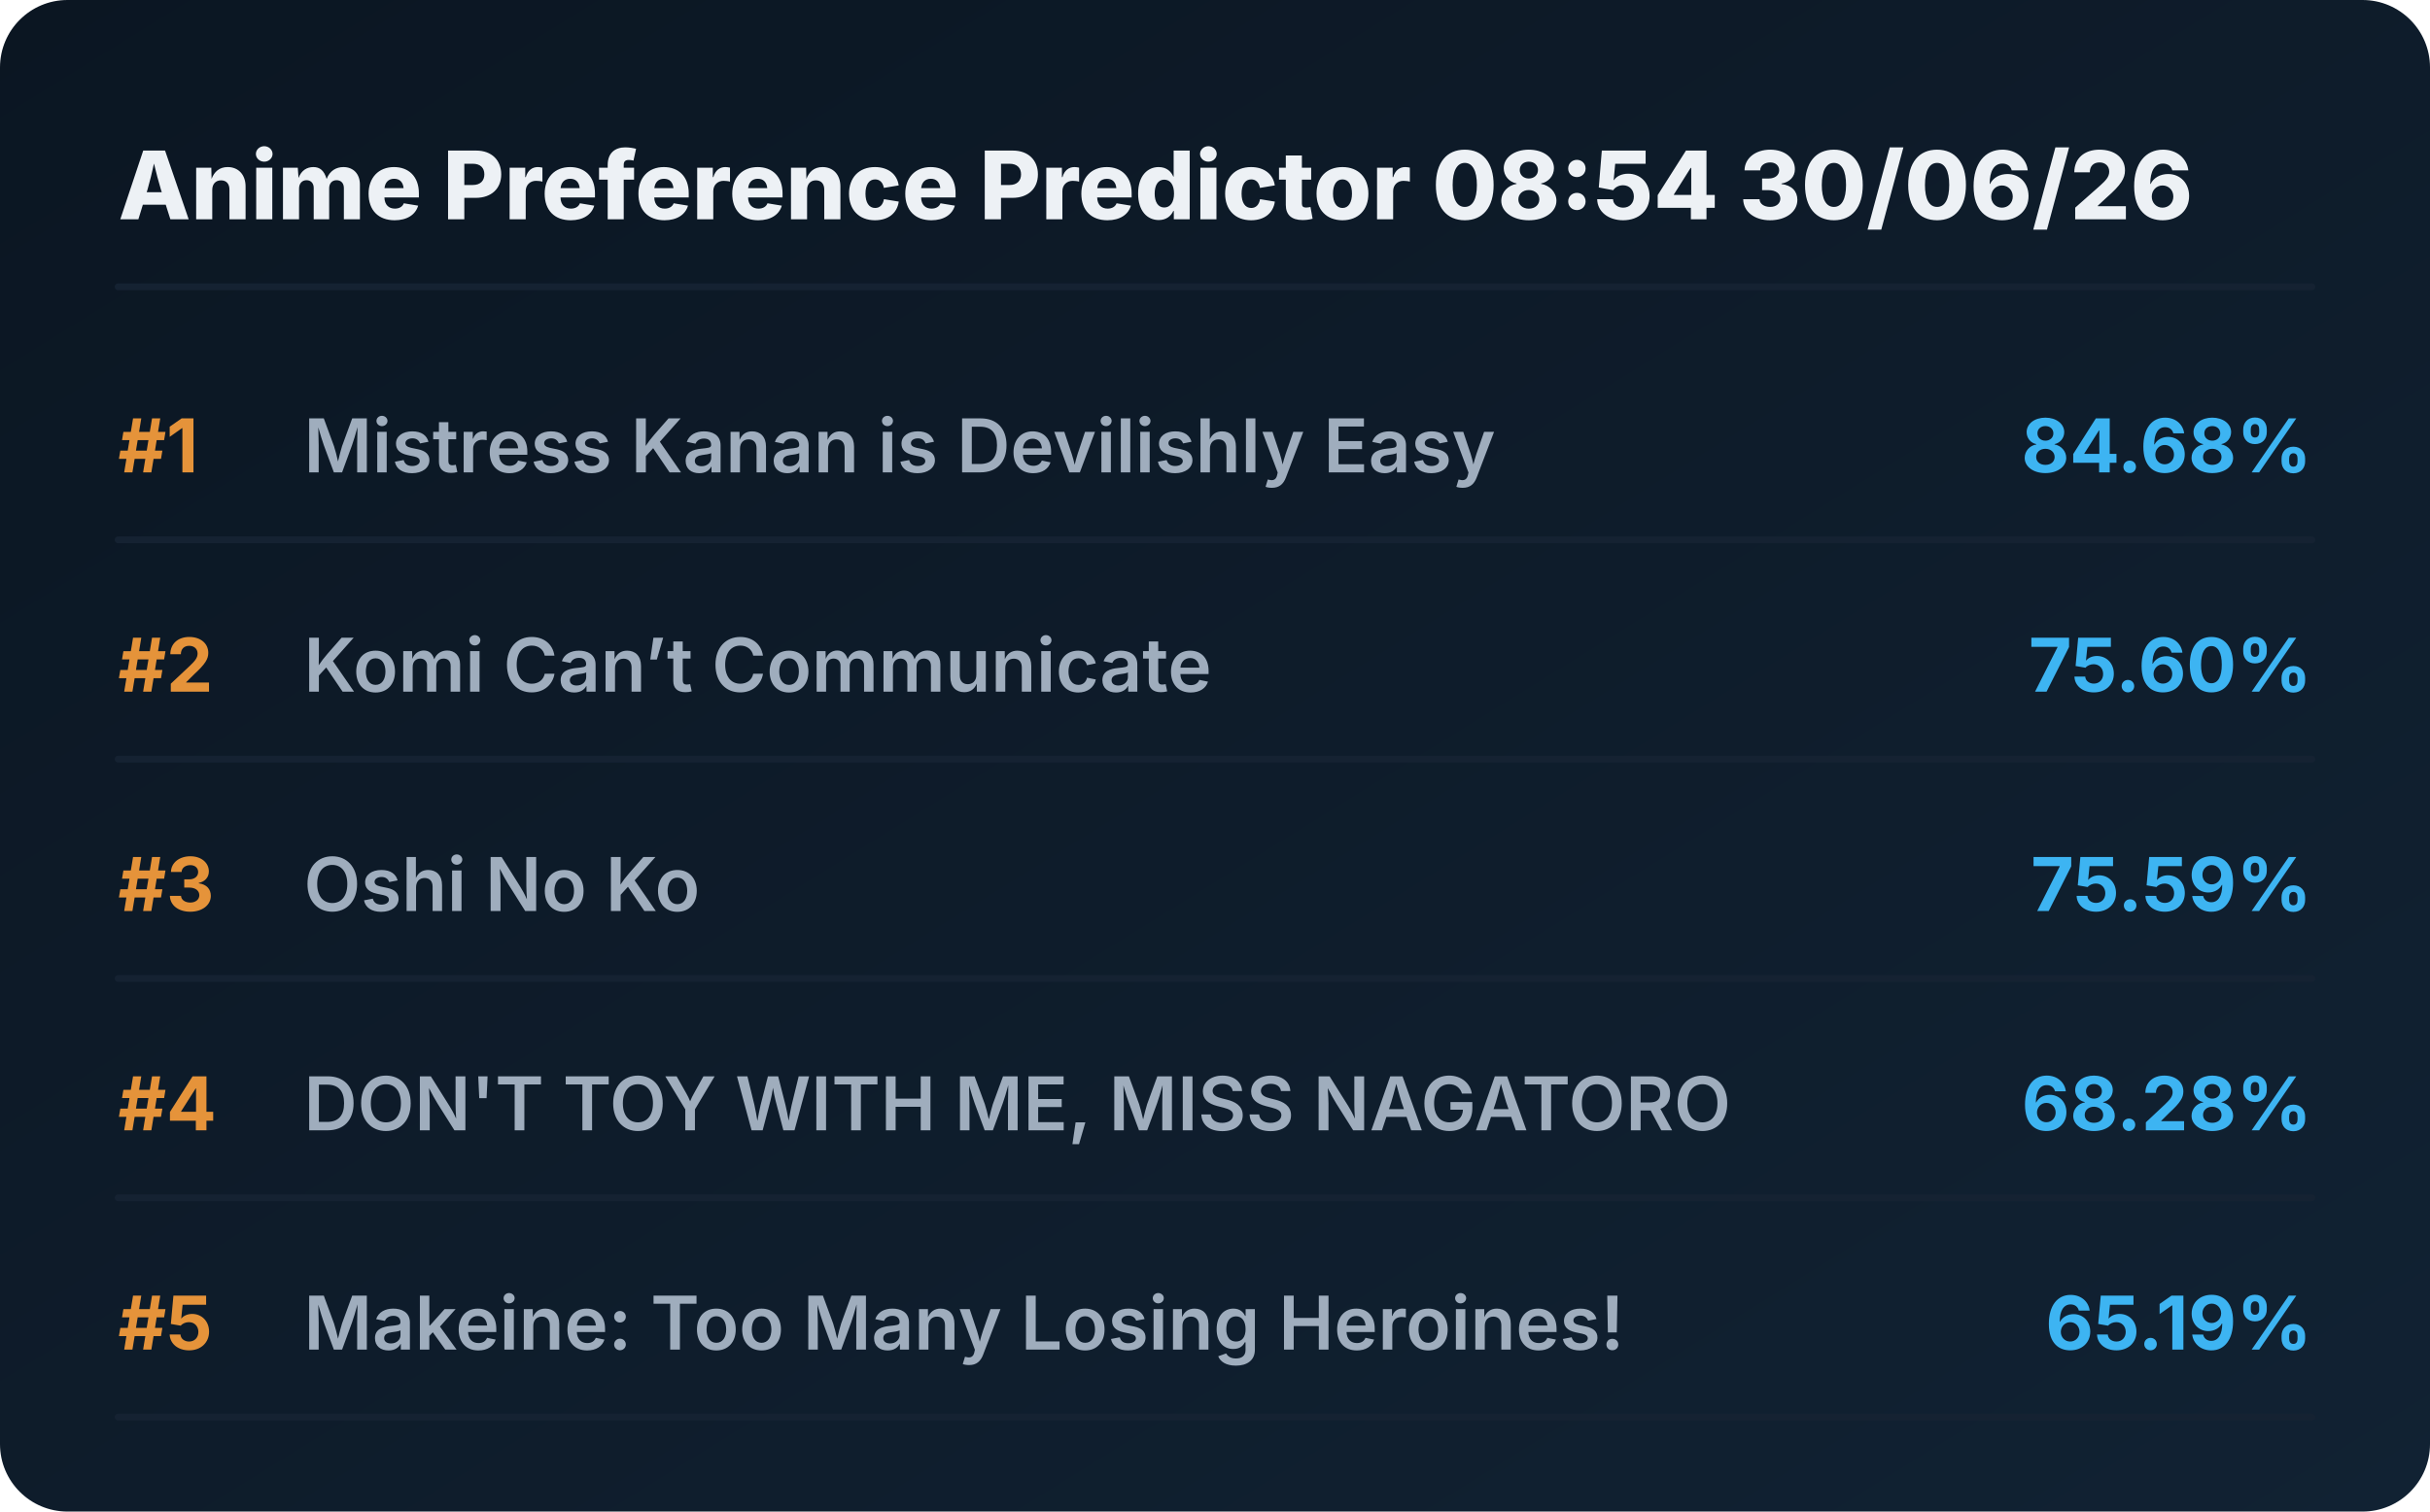
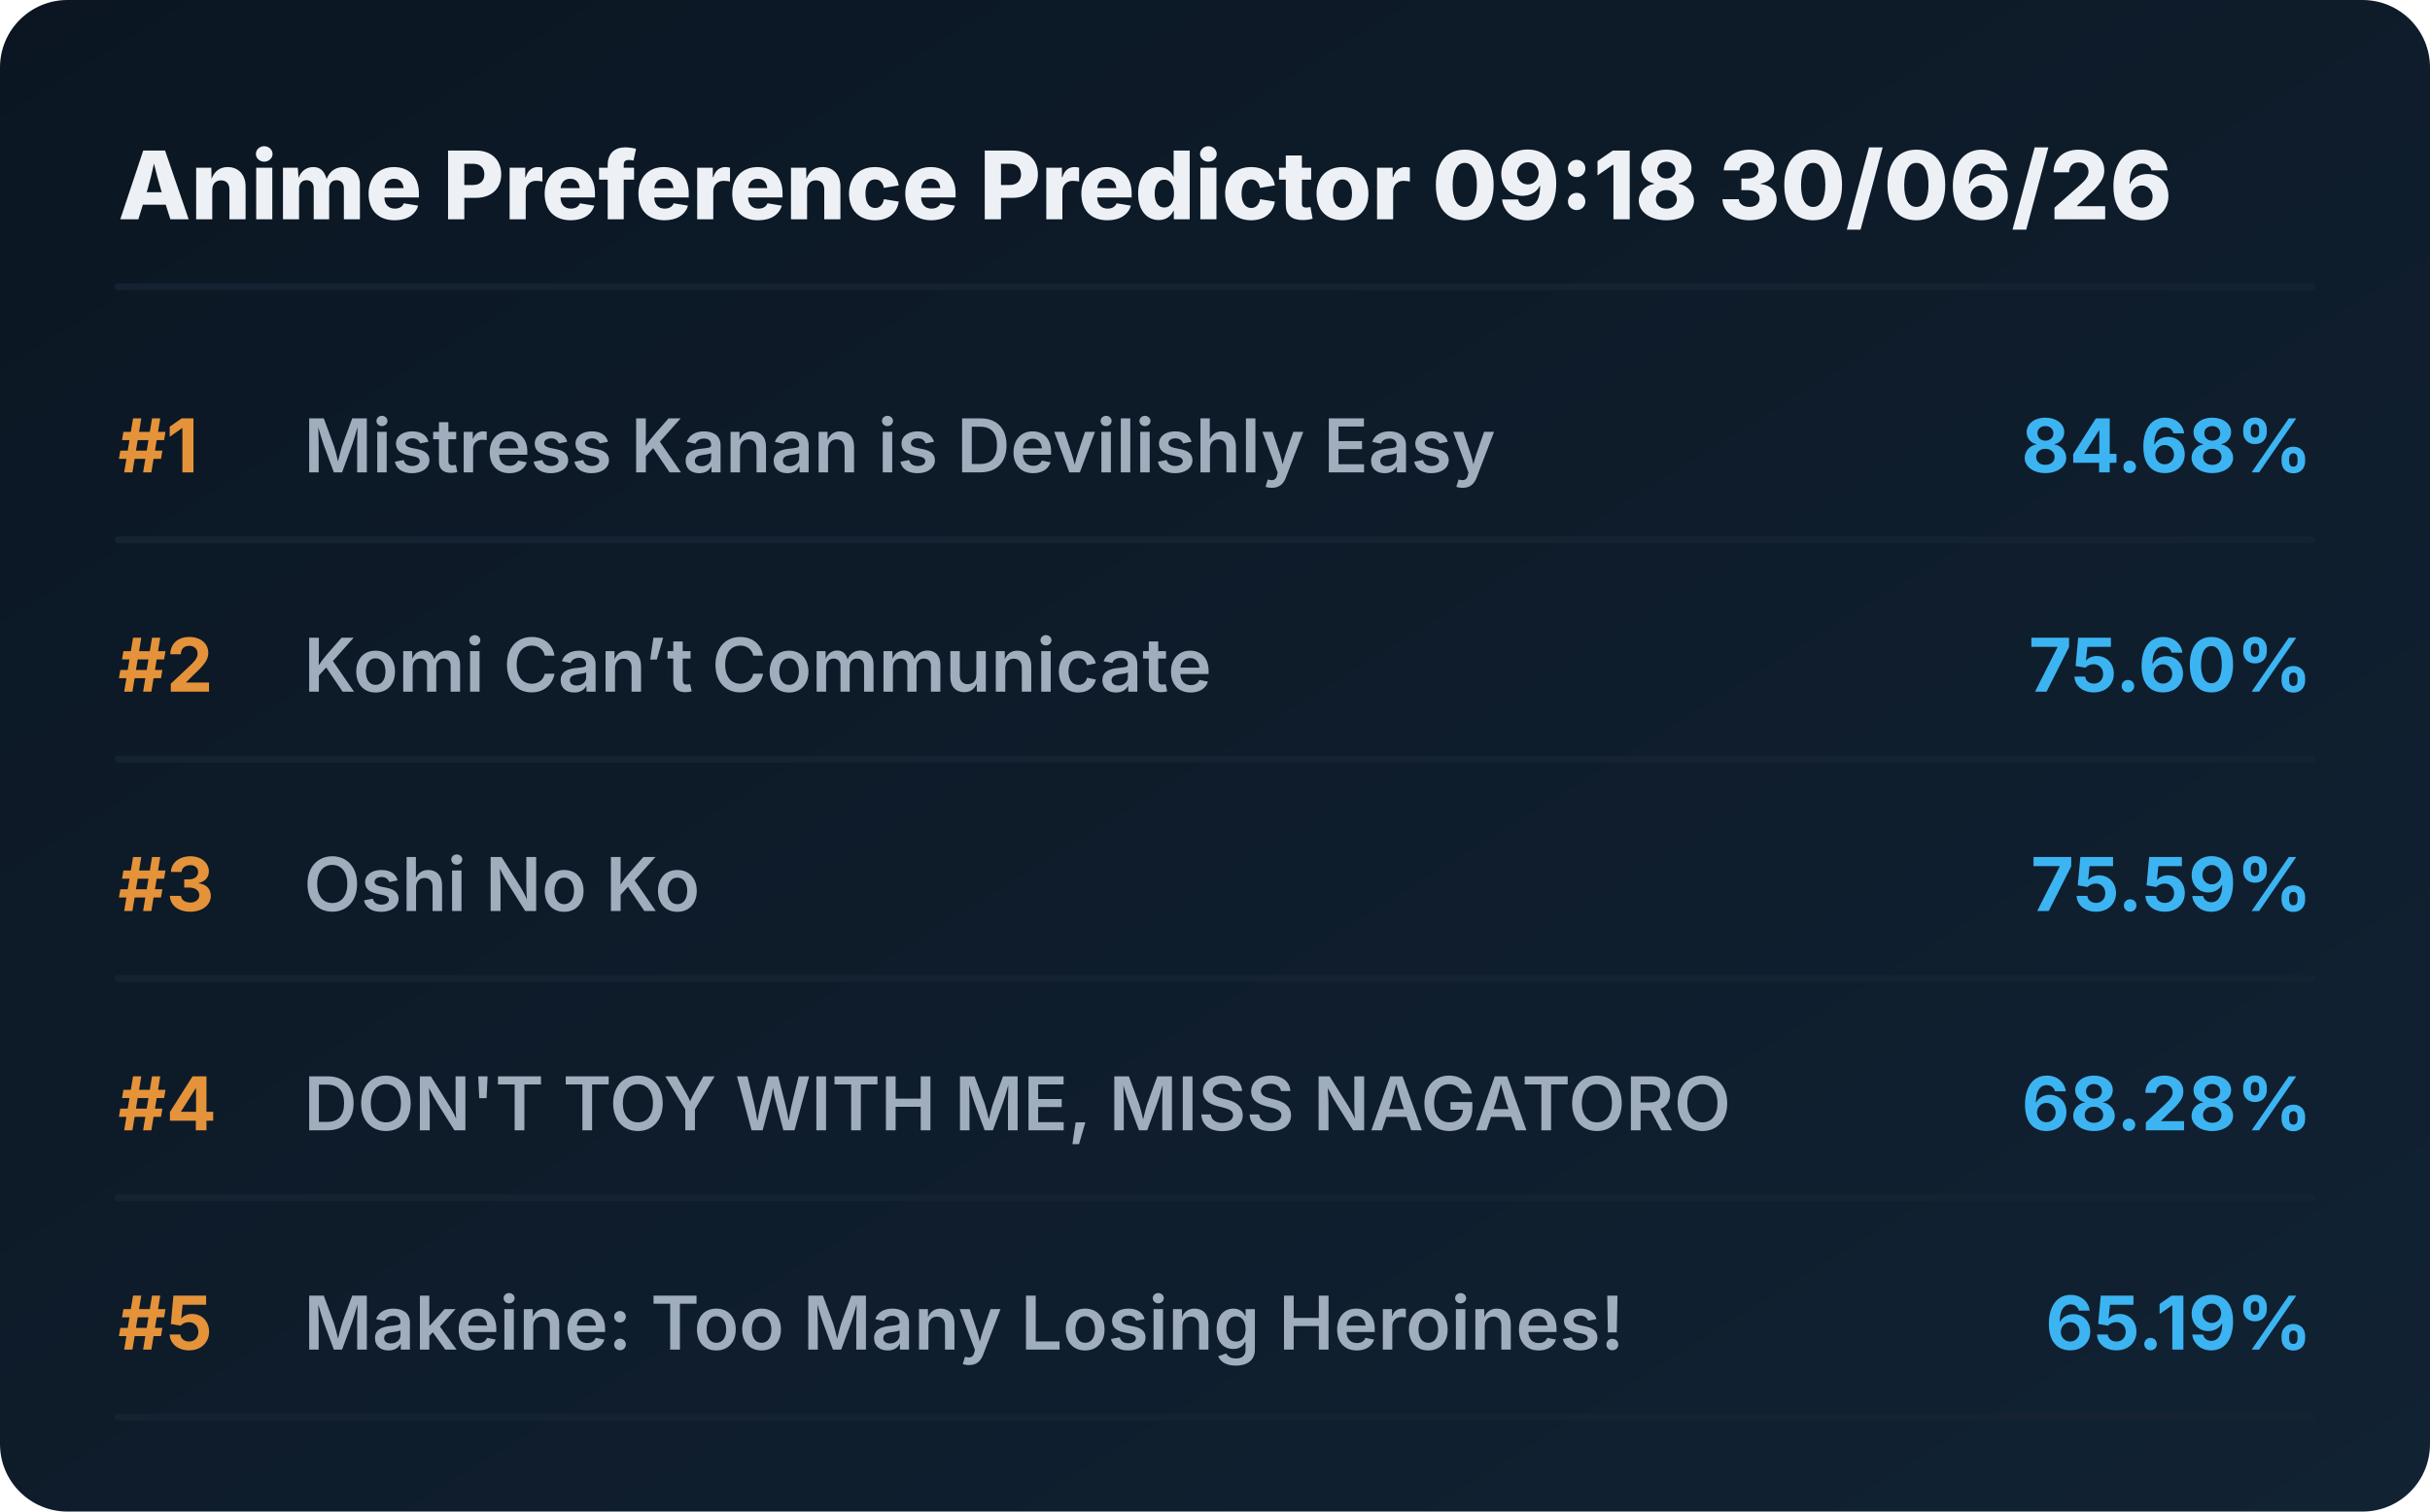
<svg xmlns="http://www.w3.org/2000/svg" viewBox="0 0 720 448" preserveAspectRatio="xMidYMid meet" style="width: 100%; height: auto; max-width: 720px;">
  <defs>
    <linearGradient id="boxGrad" x1="0%" y1="0%" x2="100%" y2="100%">
      <stop offset="0%" stop-color="#0b1622" />
      <stop offset="100%" stop-color="#112233" />
    </linearGradient>
    <clipPath id="titleClip">
      <rect x="90" y="0" width="510" height="100%" />
    </clipPath>
  </defs>
  <style>
    .bg { fill: url(#boxGrad); rx: 20px; }
    .header { font-family: 'Overpass', 'Inter', system-ui, sans-serif; font-weight: 800; font-size: 28px; fill: #edf1f5; }
    .rank { font-family: 'Overpass', 'Inter', system-ui, sans-serif; font-weight: 700; font-size: 22px; fill: #e5933a; }
    .title { font-family: 'Overpass', 'Inter', system-ui, sans-serif; font-weight: 600; font-size: 22px; fill: #9fadbd; }
    .score { font-family: 'Overpass', 'Inter', system-ui, sans-serif; font-weight: 700; font-size: 22px; fill: #3db4f2; }
    .line { stroke: #152232; stroke-width: 2; stroke-linecap: round; }
  </style>
  <rect class="bg" width="720" height="448" />
-   <text x="35" y="65" class="header">Anime Preference Predictor 08:54 30/06/26</text>
+   <text x="35" y="65" class="header">Anime Preference Predictor 09:18 30/06/26</text>
  <line x1="35" y1="85" x2="685" y2="85" class="line" />
  <g transform="translate(0, 0)">
    <text x="35" y="140" class="rank">#1</text>
    <text x="90" y="140" class="title">Mistress Kanan is Devilishly Easy</text>
    <text x="685" y="140" class="score" text-anchor="end">84.68%</text>
    <line x1="35" y1="160" x2="685" y2="160" class="line" />
  </g>
  <g transform="translate(0, 65)">
    <text x="35" y="140" class="rank">#2</text>
    <text x="90" y="140" class="title">Komi Can’t Communicate</text>
    <text x="685" y="140" class="score" text-anchor="end">75.60%</text>
    <line x1="35" y1="160" x2="685" y2="160" class="line" />
  </g>
  <g transform="translate(0, 130)">
    <text x="35" y="140" class="rank">#3</text>
    <text x="90" y="140" class="title">Oshi No Ko</text>
    <text x="685" y="140" class="score" text-anchor="end">75.59%</text>
    <line x1="35" y1="160" x2="685" y2="160" class="line" />
  </g>
  <g transform="translate(0, 195)">
    <text x="35" y="140" class="rank">#4</text>
    <text x="90" y="140" class="title">DON'T TOY WITH ME, MISS NAGATORO</text>
    <text x="685" y="140" class="score" text-anchor="end">68.28%</text>
    <line x1="35" y1="160" x2="685" y2="160" class="line" />
  </g>
  <g transform="translate(0, 260)">
    <text x="35" y="140" class="rank">#5</text>
    <text x="90" y="140" class="title">Makeine: Too Many Losing Heroines!</text>
    <text x="685" y="140" class="score" text-anchor="end">65.19%</text>
    <line x1="35" y1="160" x2="685" y2="160" class="line" />
  </g>
</svg>
